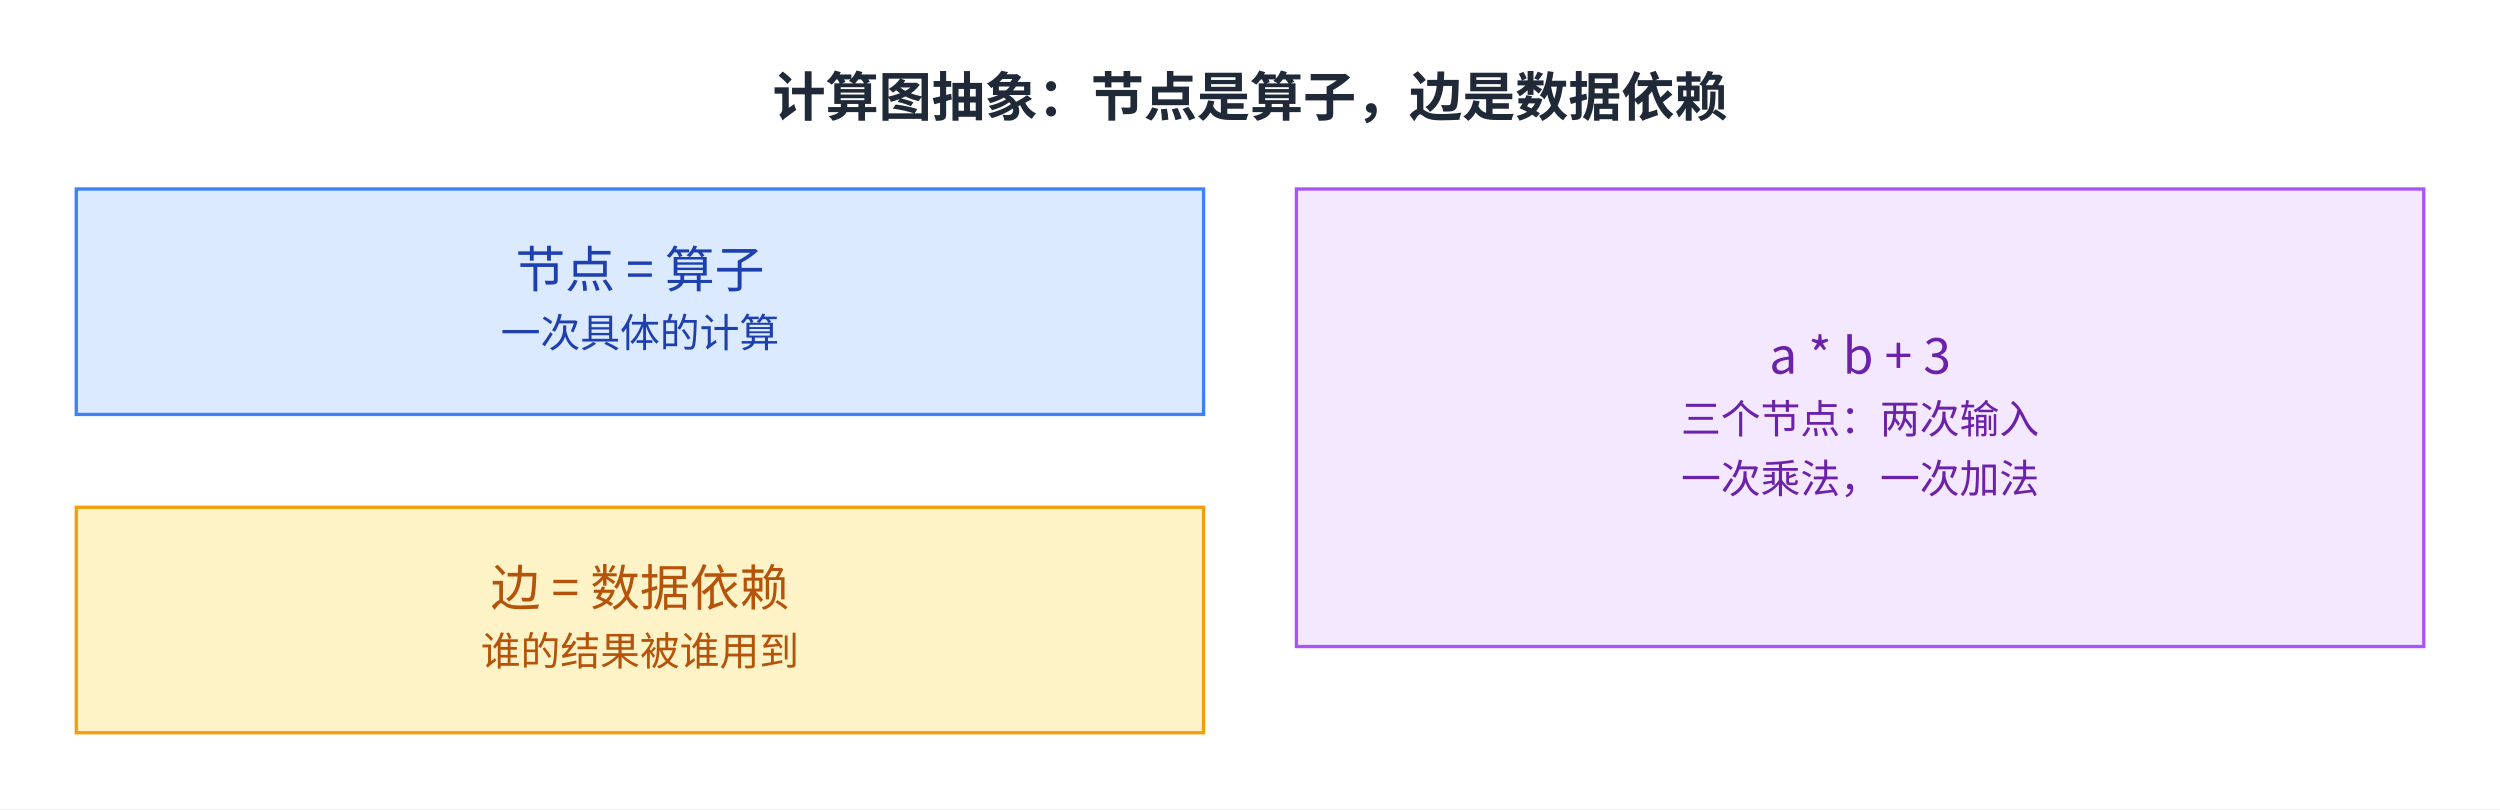
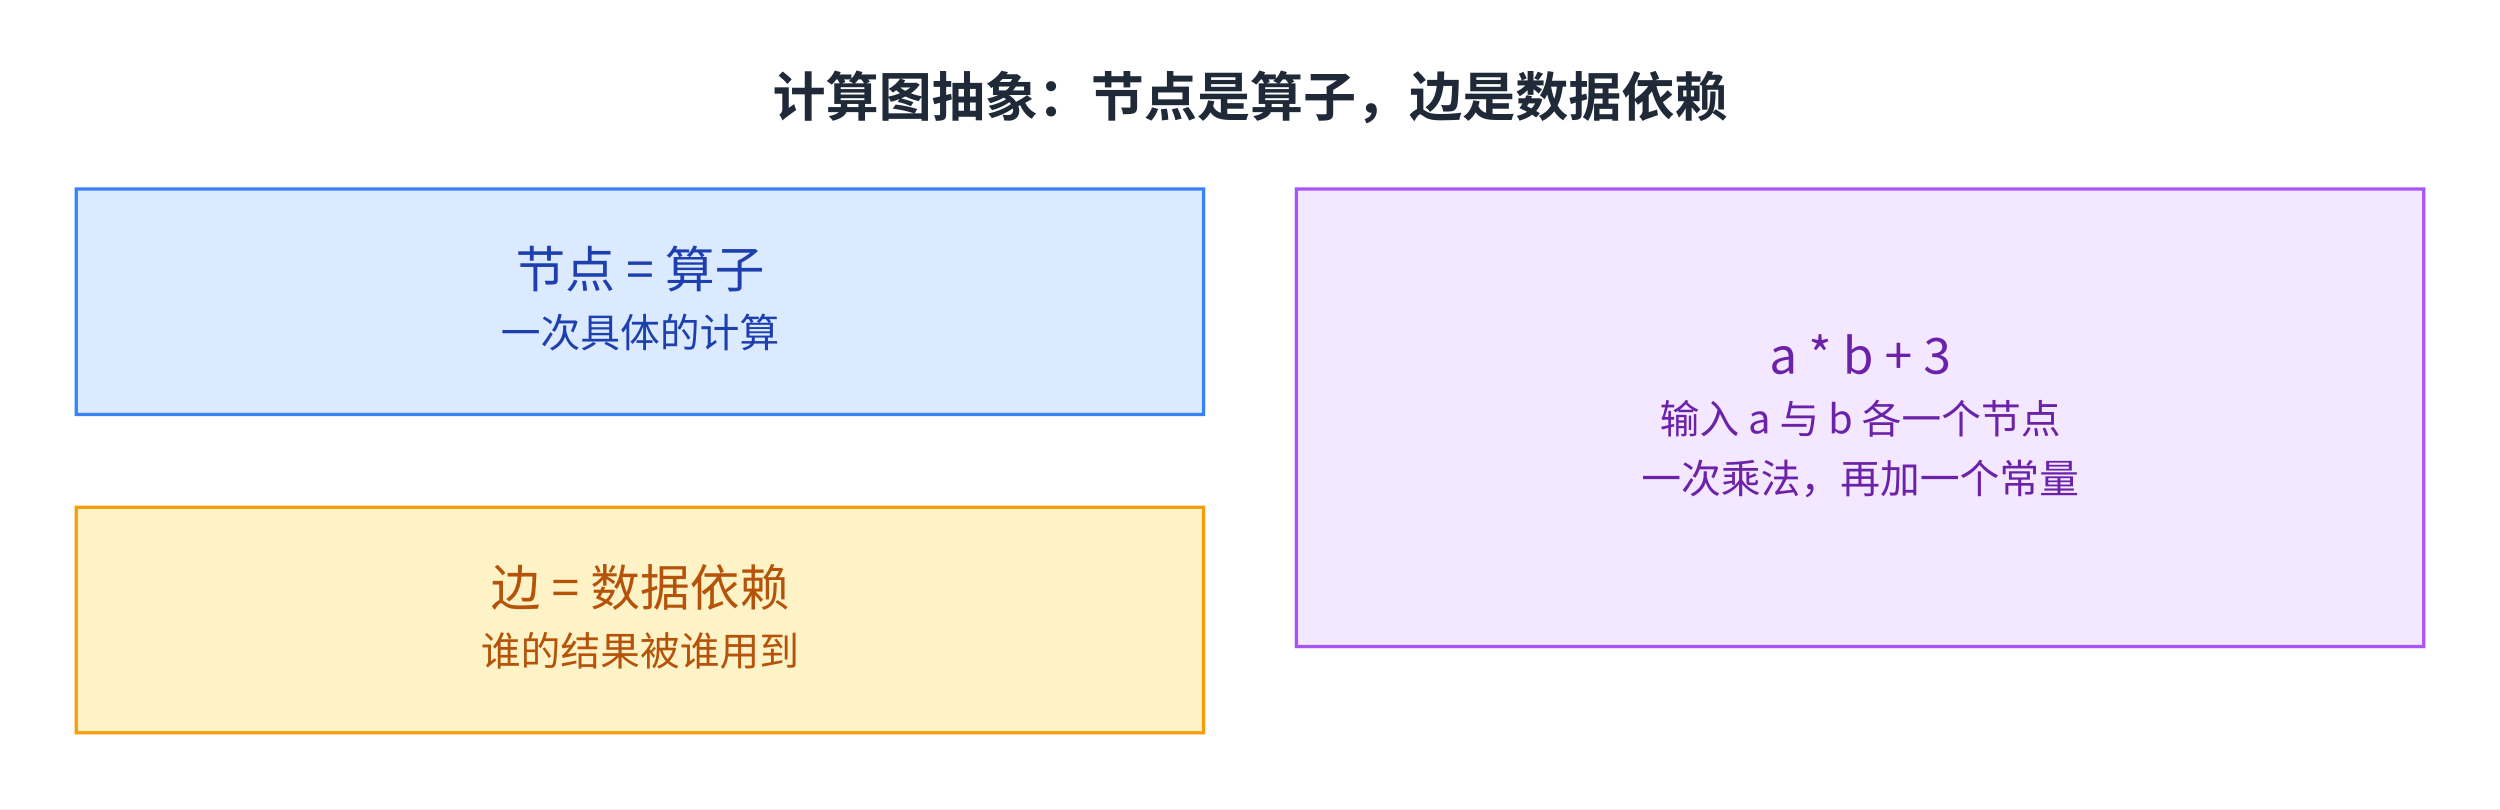
<svg xmlns="http://www.w3.org/2000/svg" viewBox="2 13.0 754 244.0" width="754" height="244.0" role="img" aria-labelledby="fig-deep-learning-abstraction-12-title fig-deep-learning-abstraction-12-desc">
  <defs>
    <style>
      text { font-family: 'PingFang SC', 'Microsoft YaHei', 'Noto Sans CJK SC', system-ui, sans-serif; }
    </style>
    <marker id="arrow" markerWidth="8" markerHeight="8" refX="2" refY="4" orient="auto" markerUnits="userSpaceOnUse">
      <path d="M0,0 L8,4 L0,8 L2,4 z" fill="#64748b" />
    </marker>
  </defs>
  <rect x="2" y="13.0" width="754" height="244.0" fill="#ffffff" />
  <text x="379.0" y="48" font-size="16" font-weight="600" fill="#1f2937" text-anchor="middle">计算图抽象：节点是算子，边是数据依赖</text>
  <rect x="25" y="70" width="340" height="68" fill="#dbeafe" stroke="#3b82f6" />
  <text x="195.0" y="99.7" font-size="15" fill="#1e40af" text-anchor="middle">节点 = 算子</text>
  <text x="195.0" y="117.7" font-size="12" fill="#1e40af" text-anchor="middle">一次具体的计算</text>
  <rect x="25" y="166" width="340" height="68" fill="#fef3c7" stroke="#f59e0b" />
  <text x="195.0" y="195.7" font-size="15" fill="#b45309" text-anchor="middle">边 = 数据依赖</text>
  <text x="195.0" y="213.7" font-size="12" fill="#b45309" text-anchor="middle">谁的结果被谁用到</text>
  <rect x="393" y="70" width="340" height="138" fill="#f3e8ff" stroke="#a855f7" />
  <text x="563.0" y="125.7" font-size="15" fill="#6b21a8" text-anchor="middle">a * b + 3</text>
-   <text x="563.0" y="143.7" font-size="12" fill="#6b21a8" text-anchor="middle">三个节点：两次输入</text>
-   <text x="563.0" y="161.7" font-size="12" fill="#6b21a8" text-anchor="middle">一次乘法，一次加法</text>
+   <text x="563.0" y="143.7" font-size="12" fill="#6b21a8" text-anchor="middle">输入 a 与 b 各一个节点</text>
+   <text x="563.0" y="161.7" font-size="12" fill="#6b21a8" text-anchor="middle">一次乘法，再加一个常量</text>
</svg>
